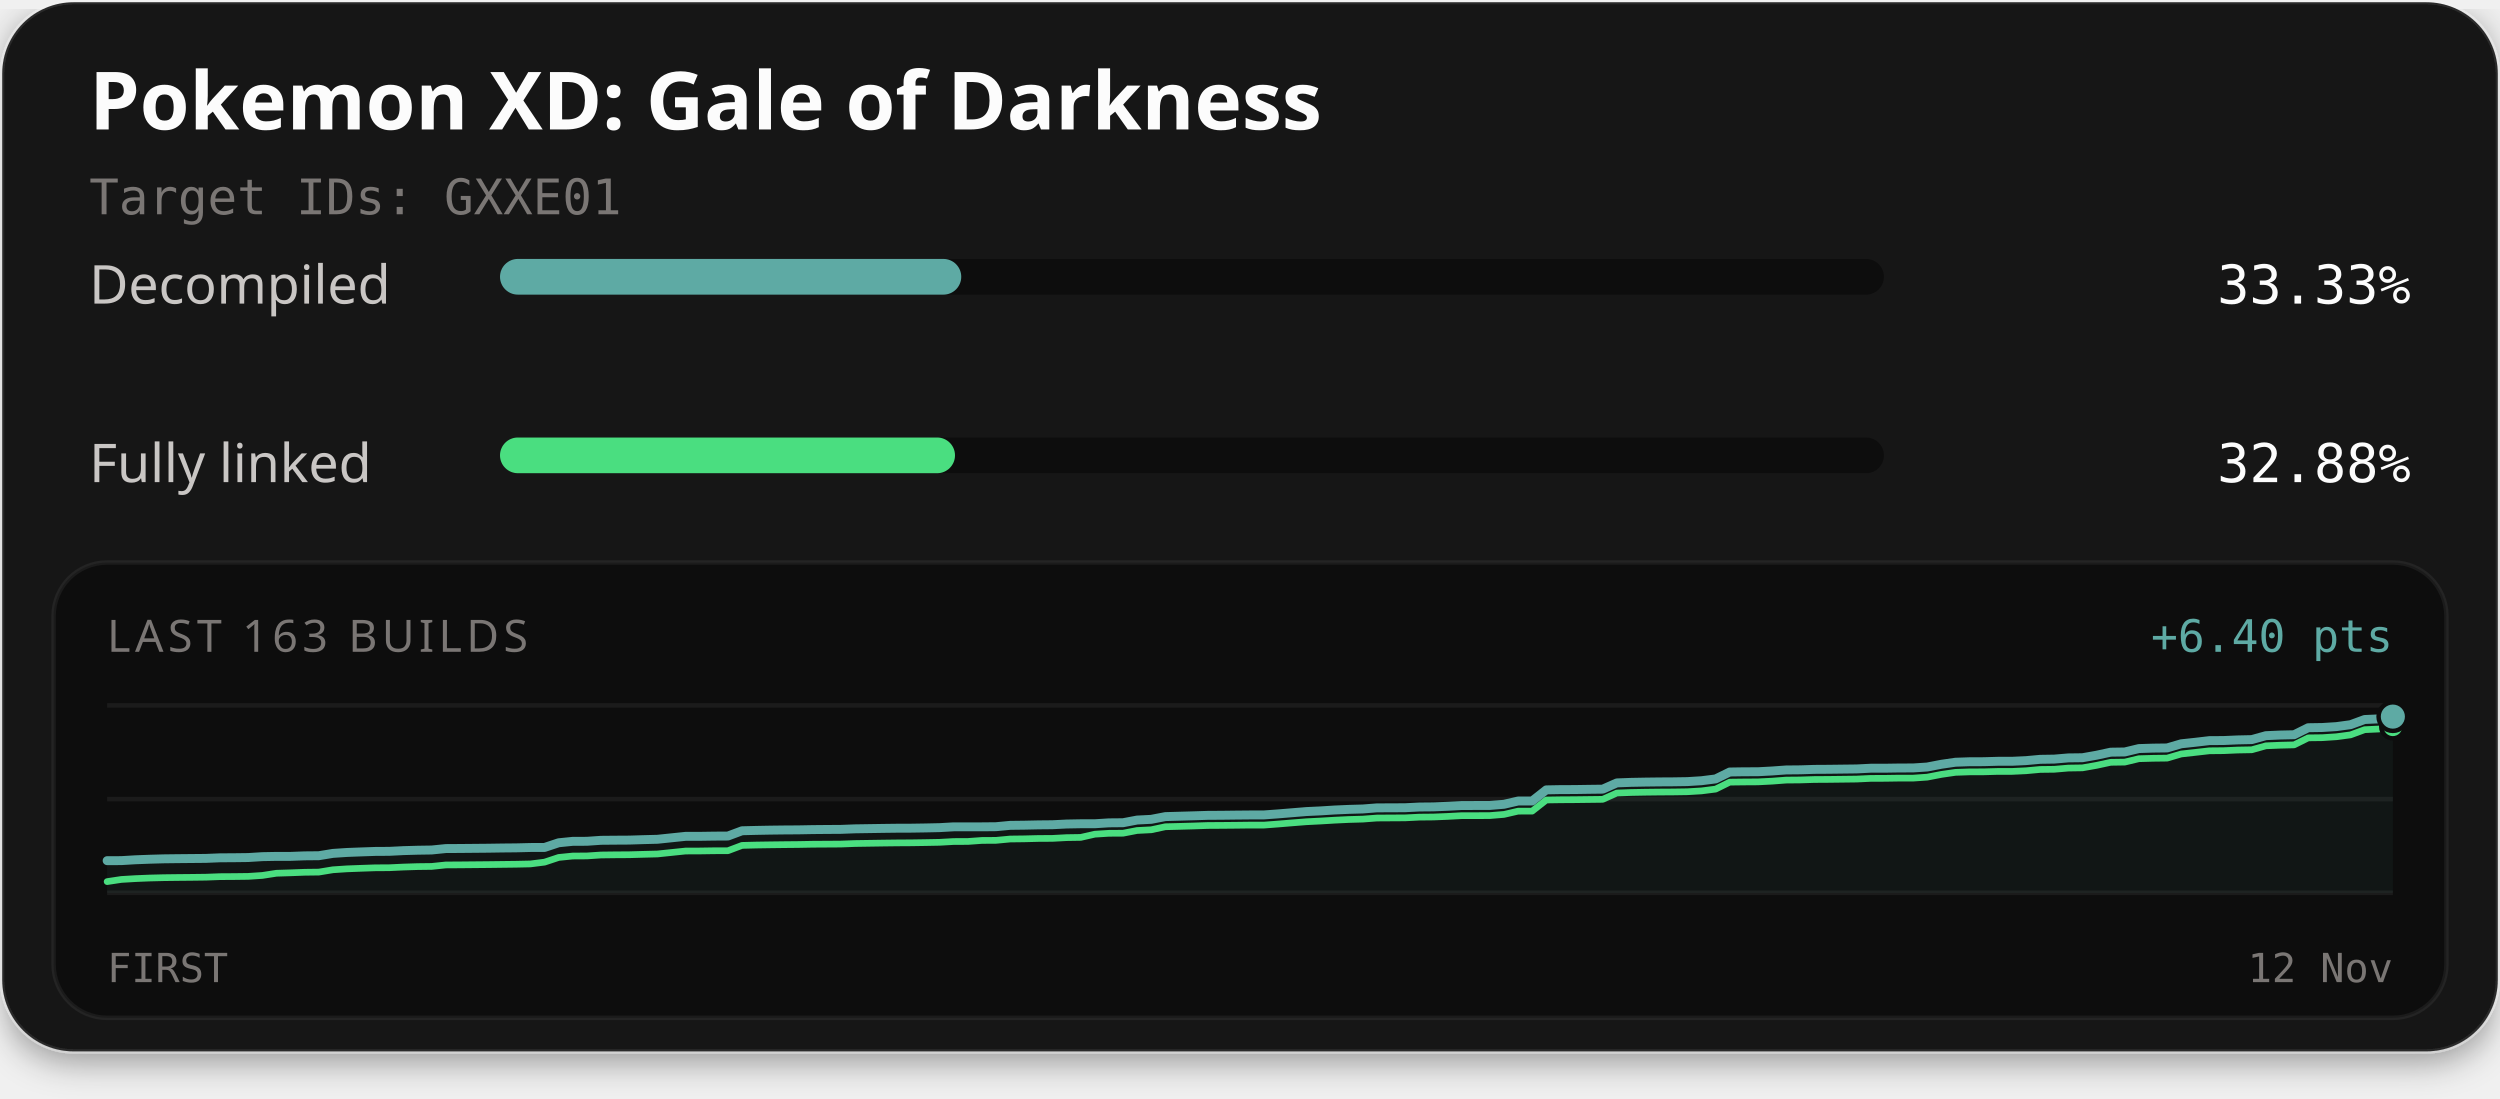
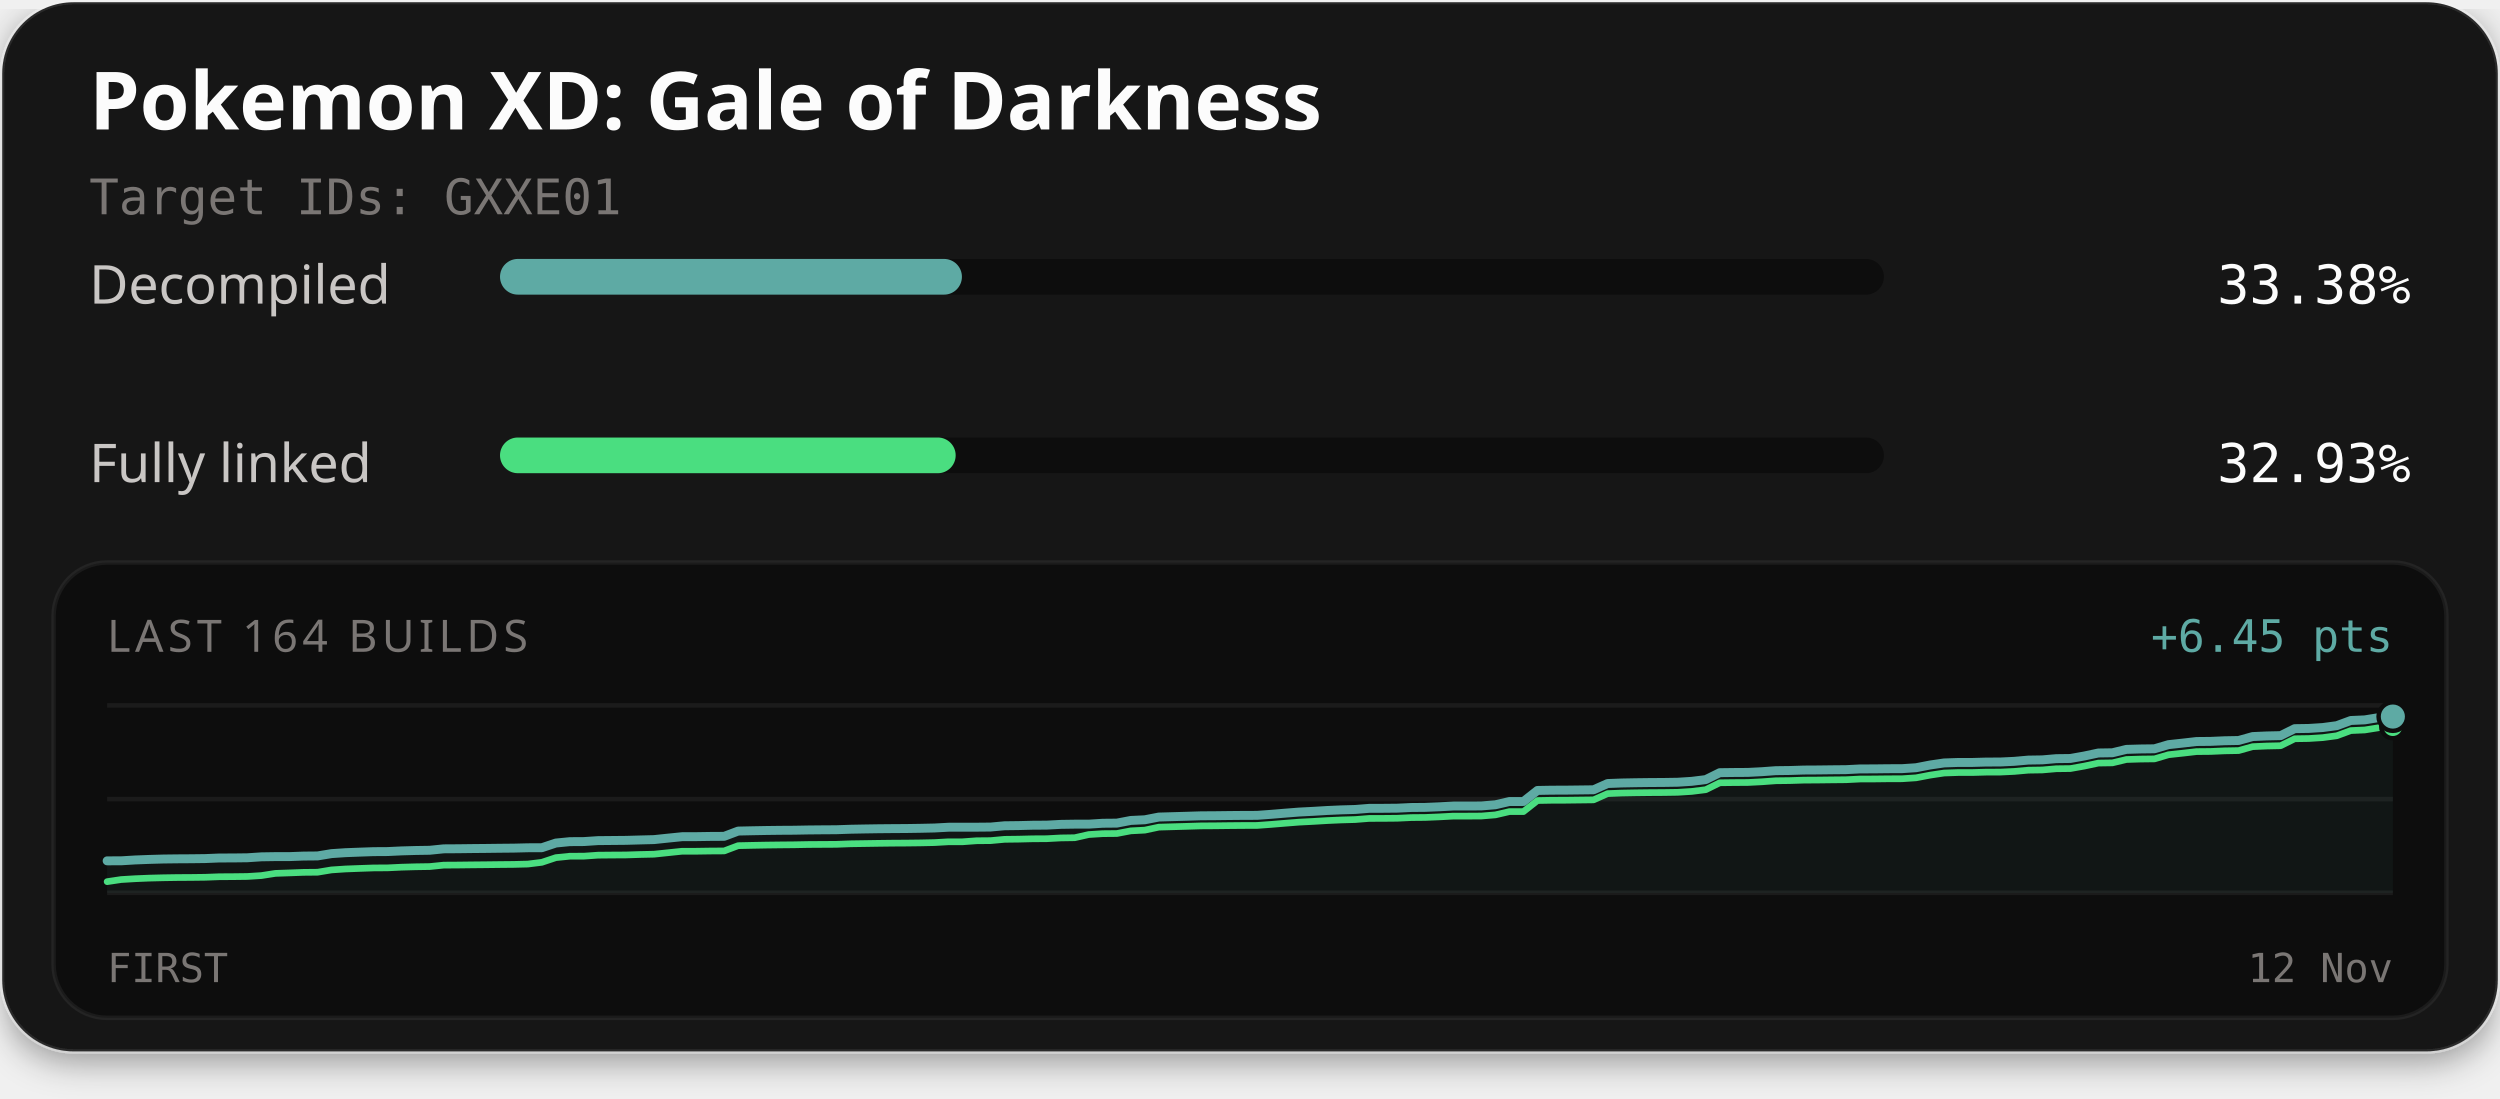
<svg xmlns="http://www.w3.org/2000/svg" width="560" height="246" viewBox="0 0 560 246" role="img" aria-labelledby="title description">
  <defs>
    <filter id="card-shadow" x="-10%" y="-10%" width="120%" height="130%">
      <feDropShadow dx="0" dy="2" stdDeviation="4" flood-color="#000000" flood-opacity="0.4" />
    </filter>
  </defs>
  <rect x="0.5" y="0.5" width="559" height="235" rx="16" fill="#141414" stroke="#ffffff" stroke-opacity="0.1" stroke-width="1" filter="url(#card-shadow)" />
  <text x="20" y="29" fill="#fcfcfc" font-family="'Red Hat Text', system-ui, sans-serif" font-size="18" font-weight="700">Pokemon XD: Gale of Darkness</text>
  <text x="20" y="48" fill="#7a7674" font-family="'Martian Mono', monospace" font-size="11">Target IDs: GXXE01</text>
  <text x="20" y="68" fill="#c9c6c4" font-family="'Red Hat Text', system-ui, sans-serif" font-size="12">Decompiled</text>
  <rect x="112" y="58" width="310" height="8" rx="4" fill="#0d0d0d" />
-   <rect x="112" y="58" width="103.32" height="8" rx="4" fill="#5eaaa4" />
-   <text x="540" y="68" text-anchor="end" fill="#fcfcfc" font-family="'Martian Mono', monospace" font-size="12">33.33%</text>
+   <rect x="112" y="58" width="103.47" height="8" rx="4" fill="#5eaaa4" />
+   <text x="540" y="68" text-anchor="end" fill="#fcfcfc" font-family="'Martian Mono', monospace" font-size="12">33.38%</text>
  <text x="20" y="108" fill="#c9c6c4" font-family="'Red Hat Text', system-ui, sans-serif" font-size="12">Fully linked</text>
  <rect x="112" y="98" width="310" height="8" rx="4" fill="#0d0d0d" />
-   <rect x="112" y="98" width="101.92" height="8" rx="4" fill="#4ade80" />
-   <text x="540" y="108" text-anchor="end" fill="#fcfcfc" font-family="'Martian Mono', monospace" font-size="12">32.88%</text>
+   <rect x="112" y="98" width="102.07" height="8" rx="4" fill="#4ade80" />
+   <text x="540" y="108" text-anchor="end" fill="#fcfcfc" font-family="'Martian Mono', monospace" font-size="12">32.93%</text>
  <rect x="12" y="126" width="536" height="102" rx="12" fill="#0d0d0d" stroke="#ffffff" stroke-opacity="0.06" stroke-width="1" />
-   <text x="24" y="146" fill="#7a7674" font-family="'Red Hat Text', system-ui, sans-serif" font-size="10" letter-spacing="1">LAST 163 BUILDS</text>
-   <text x="536" y="146" text-anchor="end" fill="#5eaaa4" font-family="'Martian Mono', monospace" font-size="10">+6.40 pts</text>
+   <text x="24" y="146" fill="#7a7674" font-family="'Red Hat Text', system-ui, sans-serif" font-size="10" letter-spacing="1">LAST 164 BUILDS</text>
+   <text x="536" y="146" text-anchor="end" fill="#5eaaa4" font-family="'Martian Mono', monospace" font-size="10">+6.45 pts</text>
  <line x1="24" y1="158" x2="536" y2="158" stroke="#ffffff" stroke-opacity="0.06" stroke-width="1" />
  <line x1="24" y1="179.0" x2="536" y2="179.0" stroke="#ffffff" stroke-opacity="0.06" stroke-width="1" />
  <line x1="24" y1="200" x2="536" y2="200" stroke="#ffffff" stroke-opacity="0.06" stroke-width="1" />
-   <path d="M24.00,192.79 L27.16,192.78 L30.32,192.59 L33.48,192.47 L36.64,192.38 L39.80,192.34 L42.96,192.31 L46.12,192.28 L49.28,192.15 L52.44,192.13 L55.60,192.09 L58.77,191.89 L61.93,191.83 L65.09,191.83 L68.25,191.71 L71.41,191.68 L74.57,191.16 L77.73,190.95 L80.89,190.83 L84.05,190.72 L87.21,190.70 L90.37,190.54 L93.53,190.45 L96.69,190.40 L99.85,190.08 L103.01,190.06 L106.17,190.03 L109.33,190.00 L112.49,189.95 L115.65,189.92 L118.81,189.84 L121.98,189.83 L125.14,188.78 L128.30,188.46 L131.46,188.45 L134.62,188.23 L137.78,188.20 L140.94,188.18 L144.10,188.08 L147.26,188.00 L150.42,187.67 L153.58,187.34 L156.74,187.34 L159.90,187.29 L163.06,187.27 L166.22,186.09 L169.38,186.01 L172.54,185.95 L175.70,185.91 L178.86,185.89 L182.02,185.83 L185.19,185.80 L188.35,185.78 L191.51,185.66 L194.67,185.61 L197.83,185.56 L200.99,185.52 L204.15,185.51 L207.31,185.46 L210.47,185.39 L213.63,185.21 L216.79,185.21 L219.95,185.21 L223.11,185.18 L226.27,184.88 L229.43,184.84 L232.59,184.77 L235.75,184.74 L238.91,184.58 L242.07,184.52 L245.23,184.52 L248.40,184.32 L251.56,184.29 L254.72,183.69 L257.88,183.53 L261.04,182.92 L264.20,182.83 L267.36,182.74 L270.52,182.64 L273.68,182.62 L276.84,182.58 L280.00,182.55 L283.16,182.54 L286.32,182.31 L289.48,182.05 L292.64,181.79 L295.80,181.64 L298.96,181.44 L302.12,181.30 L305.28,181.21 L308.44,180.96 L311.60,180.95 L314.77,180.93 L317.93,180.77 L321.09,180.74 L324.25,180.61 L327.41,180.44 L330.57,180.43 L333.73,180.42 L336.89,180.16 L340.05,179.43 L343.21,179.42 L346.37,176.93 L349.53,176.87 L352.69,176.86 L355.85,176.81 L359.01,176.77 L362.17,175.37 L365.33,175.25 L368.49,175.19 L371.65,175.15 L374.81,175.13 L377.98,175.08 L381.14,174.88 L384.30,174.48 L387.46,172.93 L390.62,172.88 L393.78,172.87 L396.94,172.70 L400.10,172.47 L403.26,172.44 L406.42,172.34 L409.58,172.32 L412.74,172.28 L415.90,172.24 L419.06,172.08 L422.22,172.08 L425.38,172.03 L428.54,172.02 L431.70,171.81 L434.86,171.20 L438.02,170.74 L441.19,170.63 L444.35,170.62 L447.51,170.53 L450.67,170.53 L453.83,170.38 L456.99,170.09 L460.15,170.04 L463.31,169.77 L466.47,169.73 L469.63,169.17 L472.79,168.49 L475.95,168.44 L479.11,167.68 L482.27,167.58 L485.43,167.54 L488.59,166.61 L491.75,166.27 L494.91,165.90 L498.07,165.88 L501.23,165.74 L504.40,165.67 L507.56,164.79 L510.72,164.65 L513.88,164.58 L517.04,163.01 L520.20,162.96 L523.36,162.76 L526.52,162.33 L529.68,161.17 L532.84,161.03 L536.00,160.52 L536.00,200.00 L24.00,200.00 Z" fill="#5eaaa4" fill-opacity="0.06" />
-   <path d="M24.00,197.48 L27.16,197.00 L30.32,196.81 L33.48,196.68 L36.64,196.60 L39.80,196.56 L42.96,196.53 L46.12,196.49 L49.28,196.37 L52.44,196.35 L55.60,196.31 L58.77,196.10 L61.93,195.61 L65.09,195.51 L68.25,195.39 L71.41,195.35 L74.57,194.83 L77.73,194.62 L80.89,194.50 L84.05,194.39 L87.21,194.37 L90.37,194.22 L93.53,194.12 L96.69,194.08 L99.85,193.75 L103.01,193.73 L106.17,193.70 L109.33,193.67 L112.49,193.63 L115.65,193.59 L118.81,193.52 L121.98,193.12 L125.14,192.07 L128.30,191.75 L131.46,191.73 L134.62,191.52 L137.78,191.48 L140.94,191.46 L144.10,191.37 L147.26,191.29 L150.42,190.96 L153.58,190.63 L156.74,190.62 L159.90,190.57 L163.06,190.56 L166.22,189.37 L169.38,189.29 L172.54,189.24 L175.70,189.20 L178.86,189.17 L182.02,189.11 L185.19,189.09 L188.35,189.07 L191.51,188.95 L194.67,188.90 L197.83,188.85 L200.99,188.81 L204.15,188.79 L207.31,188.74 L210.47,188.68 L213.63,188.50 L216.79,188.49 L219.95,188.26 L223.11,188.24 L226.27,187.94 L229.43,187.90 L232.59,187.82 L235.75,187.80 L238.91,187.63 L242.07,187.58 L245.23,186.86 L248.40,186.66 L251.56,186.64 L254.72,186.03 L257.88,185.87 L261.04,185.19 L264.20,185.11 L267.36,185.02 L270.52,184.91 L273.68,184.89 L276.84,184.86 L280.00,184.82 L283.16,184.82 L286.32,184.58 L289.48,184.32 L292.64,184.07 L295.80,183.91 L298.96,183.72 L302.12,183.57 L305.28,183.48 L308.44,183.24 L311.60,183.22 L314.77,183.20 L317.93,183.04 L321.09,183.01 L324.25,182.88 L327.41,182.71 L330.57,182.71 L333.73,182.69 L336.89,182.43 L340.05,181.70 L343.21,181.69 L346.37,179.20 L349.53,179.15 L352.69,179.13 L355.85,179.09 L359.01,179.05 L362.17,177.64 L365.33,177.52 L368.49,177.46 L371.65,177.42 L374.81,177.40 L377.98,177.35 L381.14,177.16 L384.30,176.76 L387.46,175.20 L390.62,175.16 L393.78,175.14 L396.94,174.98 L400.10,174.74 L403.26,174.71 L406.42,174.61 L409.58,174.59 L412.74,174.55 L415.90,174.51 L419.06,174.36 L422.22,174.35 L425.38,174.30 L428.54,174.30 L431.70,174.08 L434.86,173.47 L438.02,173.01 L441.19,172.90 L444.35,172.89 L447.51,172.80 L450.67,172.80 L453.83,172.65 L456.99,172.36 L460.15,172.32 L463.31,172.05 L466.47,172.00 L469.63,171.44 L472.79,170.76 L475.95,170.71 L479.11,169.95 L482.27,169.86 L485.43,169.82 L488.59,168.89 L491.75,168.54 L494.91,168.18 L498.07,168.15 L501.23,168.01 L504.40,167.95 L507.56,167.06 L510.72,166.93 L513.88,166.85 L517.04,165.28 L520.20,165.24 L523.36,165.03 L526.52,164.61 L529.68,163.45 L532.84,163.30 L536.00,162.79" fill="none" stroke="#4ade80" stroke-width="1.5" stroke-linejoin="round" stroke-linecap="round" />
-   <path d="M24.00,192.79 L27.16,192.78 L30.32,192.59 L33.48,192.47 L36.64,192.38 L39.80,192.34 L42.96,192.31 L46.12,192.28 L49.28,192.15 L52.44,192.13 L55.60,192.09 L58.77,191.89 L61.93,191.83 L65.09,191.83 L68.25,191.71 L71.41,191.68 L74.57,191.16 L77.73,190.95 L80.89,190.83 L84.05,190.72 L87.21,190.70 L90.37,190.54 L93.53,190.45 L96.69,190.40 L99.85,190.08 L103.01,190.06 L106.17,190.03 L109.33,190.00 L112.49,189.95 L115.65,189.92 L118.81,189.84 L121.98,189.83 L125.14,188.78 L128.30,188.46 L131.46,188.45 L134.62,188.23 L137.78,188.20 L140.94,188.18 L144.10,188.08 L147.26,188.00 L150.42,187.67 L153.58,187.34 L156.74,187.34 L159.90,187.29 L163.06,187.27 L166.22,186.09 L169.38,186.01 L172.54,185.95 L175.70,185.91 L178.86,185.89 L182.02,185.83 L185.19,185.80 L188.35,185.78 L191.51,185.66 L194.67,185.61 L197.83,185.56 L200.99,185.52 L204.15,185.51 L207.31,185.46 L210.47,185.39 L213.63,185.21 L216.79,185.21 L219.95,185.21 L223.11,185.18 L226.27,184.88 L229.43,184.84 L232.59,184.77 L235.75,184.74 L238.91,184.58 L242.07,184.52 L245.23,184.52 L248.40,184.32 L251.56,184.29 L254.72,183.69 L257.88,183.53 L261.04,182.92 L264.20,182.83 L267.36,182.74 L270.52,182.64 L273.68,182.62 L276.84,182.58 L280.00,182.55 L283.16,182.54 L286.32,182.31 L289.48,182.05 L292.64,181.79 L295.80,181.64 L298.96,181.44 L302.12,181.30 L305.28,181.21 L308.44,180.96 L311.60,180.95 L314.77,180.93 L317.93,180.77 L321.09,180.74 L324.25,180.61 L327.41,180.44 L330.57,180.43 L333.73,180.42 L336.89,180.16 L340.05,179.43 L343.21,179.42 L346.37,176.93 L349.53,176.87 L352.69,176.86 L355.85,176.81 L359.01,176.77 L362.17,175.37 L365.33,175.25 L368.49,175.19 L371.65,175.15 L374.81,175.13 L377.98,175.08 L381.14,174.88 L384.30,174.48 L387.46,172.93 L390.62,172.88 L393.78,172.87 L396.94,172.70 L400.10,172.47 L403.26,172.44 L406.42,172.34 L409.58,172.32 L412.74,172.28 L415.90,172.24 L419.06,172.08 L422.22,172.08 L425.38,172.03 L428.54,172.02 L431.70,171.81 L434.86,171.20 L438.02,170.74 L441.19,170.63 L444.35,170.62 L447.51,170.53 L450.67,170.53 L453.83,170.38 L456.99,170.09 L460.15,170.04 L463.31,169.77 L466.47,169.73 L469.63,169.17 L472.79,168.49 L475.95,168.44 L479.11,167.68 L482.27,167.58 L485.43,167.54 L488.59,166.61 L491.75,166.27 L494.91,165.90 L498.07,165.88 L501.23,165.74 L504.40,165.67 L507.56,164.79 L510.72,164.65 L513.88,164.58 L517.04,163.01 L520.20,162.96 L523.36,162.76 L526.52,162.33 L529.68,161.17 L532.84,161.03 L536.00,160.52" fill="none" stroke="#5eaaa4" stroke-width="2" stroke-linejoin="round" stroke-linecap="round" />
-   <circle cx="536.00" cy="162.79" r="2.6" fill="#4ade80" stroke="#0d0d0d" stroke-width="1" />
-   <circle cx="536.00" cy="160.52" r="3.2" fill="#5eaaa4" stroke="#0d0d0d" stroke-width="1" />
+   <path d="M24.00,192.83 L27.14,192.82 L30.28,192.63 L33.42,192.51 L36.56,192.42 L39.71,192.38 L42.85,192.36 L45.99,192.32 L49.13,192.19 L52.27,192.18 L55.41,192.14 L58.55,191.93 L61.69,191.88 L64.83,191.88 L67.98,191.76 L71.12,191.73 L74.26,191.21 L77.40,191.00 L80.54,190.88 L83.68,190.77 L86.82,190.75 L89.96,190.60 L93.10,190.51 L96.25,190.46 L99.39,190.14 L102.53,190.12 L105.67,190.08 L108.81,190.05 L111.95,190.01 L115.09,189.98 L118.23,189.90 L121.37,189.89 L124.52,188.84 L127.66,188.53 L130.80,188.51 L133.94,188.30 L137.08,188.27 L140.22,188.24 L143.36,188.15 L146.50,188.07 L149.64,187.74 L152.79,187.42 L155.93,187.41 L159.07,187.36 L162.21,187.34 L165.35,186.16 L168.49,186.09 L171.63,186.03 L174.77,185.99 L177.91,185.97 L181.06,185.91 L184.20,185.88 L187.34,185.86 L190.48,185.75 L193.62,185.69 L196.76,185.64 L199.90,185.61 L203.04,185.59 L206.18,185.54 L209.33,185.47 L212.47,185.30 L215.61,185.29 L218.75,185.29 L221.89,185.26 L225.03,184.97 L228.17,184.93 L231.31,184.85 L234.45,184.83 L237.60,184.66 L240.74,184.61 L243.88,184.61 L247.02,184.41 L250.16,184.38 L253.30,183.78 L256.44,183.63 L259.58,183.02 L262.72,182.93 L265.87,182.84 L269.01,182.74 L272.15,182.72 L275.29,182.68 L278.43,182.65 L281.57,182.64 L284.71,182.41 L287.85,182.15 L290.99,181.90 L294.13,181.74 L297.28,181.55 L300.42,181.41 L303.56,181.32 L306.70,181.07 L309.84,181.06 L312.98,181.03 L316.12,180.88 L319.26,180.85 L322.40,180.72 L325.55,180.55 L328.69,180.55 L331.83,180.53 L334.97,180.27 L338.11,179.54 L341.25,179.54 L344.39,177.06 L347.53,177.00 L350.67,176.99 L353.82,176.95 L356.96,176.91 L360.10,175.51 L363.24,175.39 L366.38,175.33 L369.52,175.29 L372.66,175.27 L375.80,175.22 L378.94,175.02 L382.09,174.63 L385.23,173.08 L388.37,173.04 L391.51,173.02 L394.65,172.86 L397.79,172.63 L400.93,172.59 L404.07,172.49 L407.21,172.47 L410.36,172.43 L413.50,172.40 L416.64,172.24 L419.78,172.23 L422.92,172.19 L426.06,172.18 L429.20,171.97 L432.34,171.36 L435.48,170.90 L438.63,170.79 L441.77,170.79 L444.91,170.70 L448.05,170.69 L451.19,170.54 L454.33,170.26 L457.47,170.21 L460.61,169.94 L463.75,169.90 L466.90,169.34 L470.04,168.67 L473.18,168.62 L476.32,167.86 L479.46,167.77 L482.60,167.73 L485.74,166.80 L488.88,166.46 L492.02,166.10 L495.17,166.07 L498.31,165.93 L501.45,165.87 L504.59,164.99 L507.73,164.85 L510.87,164.78 L514.01,163.22 L517.15,163.17 L520.29,162.97 L523.44,162.55 L526.58,161.39 L529.72,161.25 L532.86,160.74 L536.00,160.51 L536.00,200.00 L24.00,200.00 Z" fill="#5eaaa4" fill-opacity="0.06" />
+   <path d="M24.00,197.49 L27.14,197.02 L30.28,196.83 L33.42,196.70 L36.56,196.62 L39.71,196.57 L42.85,196.55 L45.99,196.51 L49.13,196.39 L52.27,196.37 L55.41,196.33 L58.55,196.13 L61.69,195.64 L64.83,195.53 L67.98,195.41 L71.12,195.38 L74.26,194.86 L77.40,194.65 L80.54,194.53 L83.68,194.42 L86.82,194.40 L89.96,194.25 L93.10,194.16 L96.25,194.11 L99.39,193.79 L102.53,193.77 L105.67,193.73 L108.81,193.70 L111.95,193.66 L115.09,193.63 L118.23,193.55 L121.37,193.16 L124.52,192.11 L127.66,191.79 L130.80,191.78 L133.94,191.56 L137.08,191.53 L140.22,191.51 L143.36,191.41 L146.50,191.34 L149.64,191.01 L152.79,190.68 L155.93,190.68 L159.07,190.63 L162.21,190.61 L165.35,189.43 L168.49,189.36 L171.63,189.30 L174.77,189.26 L177.91,189.23 L181.06,189.17 L184.20,189.15 L187.34,189.13 L190.48,189.01 L193.62,188.96 L196.76,188.91 L199.90,188.87 L203.04,188.85 L206.18,188.81 L209.33,188.74 L212.47,188.56 L215.61,188.56 L218.75,188.33 L221.89,188.30 L225.03,188.01 L228.17,187.97 L231.31,187.89 L234.45,187.87 L237.60,187.70 L240.74,187.65 L243.88,186.94 L247.02,186.74 L250.16,186.71 L253.30,186.11 L256.44,185.95 L259.58,185.28 L262.72,185.19 L265.87,185.10 L269.01,185.00 L272.15,184.98 L275.29,184.94 L278.43,184.91 L281.57,184.90 L284.71,184.67 L287.85,184.41 L290.99,184.16 L294.13,184.00 L297.28,183.81 L300.42,183.67 L303.56,183.58 L306.70,183.33 L309.84,183.32 L312.98,183.29 L316.12,183.14 L319.26,183.11 L322.40,182.98 L325.55,182.81 L328.69,182.81 L331.83,182.79 L334.97,182.53 L338.11,181.80 L341.25,181.80 L344.39,179.32 L347.53,179.26 L350.67,179.25 L353.82,179.21 L356.96,179.17 L360.10,177.77 L363.24,177.65 L366.38,177.59 L369.52,177.55 L372.66,177.53 L375.80,177.48 L378.94,177.28 L382.09,176.89 L385.23,175.34 L388.37,175.30 L391.51,175.28 L394.65,175.12 L397.79,174.89 L400.93,174.85 L404.07,174.75 L407.21,174.73 L410.36,174.69 L413.50,174.66 L416.64,174.50 L419.78,174.49 L422.92,174.45 L426.06,174.44 L429.20,174.23 L432.34,173.63 L435.48,173.16 L438.63,173.05 L441.77,173.05 L444.91,172.96 L448.05,172.95 L451.19,172.80 L454.33,172.52 L457.47,172.47 L460.61,172.20 L463.75,172.16 L466.90,171.60 L470.04,170.93 L473.18,170.88 L476.32,170.13 L479.46,170.03 L482.60,169.99 L485.74,169.06 L488.88,168.72 L492.02,168.36 L495.17,168.33 L498.31,168.19 L501.45,168.13 L504.59,167.25 L507.73,167.11 L510.87,167.04 L514.01,165.48 L517.15,165.43 L520.29,165.23 L523.44,164.81 L526.58,163.65 L529.72,163.51 L532.86,163.01 L536.00,162.77" fill="none" stroke="#4ade80" stroke-width="1.5" stroke-linejoin="round" stroke-linecap="round" />
+   <path d="M24.00,192.83 L27.14,192.82 L30.28,192.63 L33.42,192.51 L36.56,192.42 L39.71,192.38 L42.85,192.36 L45.99,192.32 L49.13,192.19 L52.27,192.18 L55.41,192.14 L58.55,191.93 L61.69,191.88 L64.83,191.88 L67.98,191.76 L71.12,191.73 L74.26,191.21 L77.40,191.00 L80.54,190.88 L83.68,190.77 L86.82,190.75 L89.96,190.60 L93.10,190.51 L96.25,190.46 L99.39,190.14 L102.53,190.12 L105.67,190.08 L108.81,190.05 L111.95,190.01 L115.09,189.98 L118.23,189.90 L121.37,189.89 L124.52,188.84 L127.66,188.53 L130.80,188.51 L133.94,188.30 L137.08,188.27 L140.22,188.24 L143.36,188.15 L146.50,188.07 L149.64,187.74 L152.79,187.42 L155.93,187.41 L159.07,187.36 L162.21,187.34 L165.35,186.16 L168.49,186.09 L171.63,186.03 L174.77,185.99 L177.91,185.97 L181.06,185.91 L184.20,185.88 L187.34,185.86 L190.48,185.75 L193.62,185.69 L196.76,185.64 L199.90,185.61 L203.04,185.59 L206.18,185.54 L209.33,185.47 L212.47,185.30 L215.61,185.29 L218.75,185.29 L221.89,185.26 L225.03,184.97 L228.17,184.93 L231.31,184.85 L234.45,184.83 L237.60,184.66 L240.74,184.61 L243.88,184.61 L247.02,184.41 L250.16,184.38 L253.30,183.78 L256.44,183.63 L259.58,183.02 L262.72,182.93 L265.87,182.84 L269.01,182.74 L272.15,182.72 L275.29,182.68 L278.43,182.65 L281.57,182.64 L284.71,182.41 L287.85,182.15 L290.99,181.90 L294.13,181.74 L297.28,181.55 L300.42,181.41 L303.56,181.32 L306.70,181.07 L309.84,181.06 L312.98,181.03 L316.12,180.88 L319.26,180.85 L322.40,180.72 L325.55,180.55 L328.69,180.55 L331.83,180.53 L334.97,180.27 L338.11,179.54 L341.25,179.54 L344.39,177.06 L347.53,177.00 L350.67,176.99 L353.82,176.95 L356.96,176.91 L360.10,175.51 L363.24,175.39 L366.38,175.33 L369.52,175.29 L372.66,175.27 L375.80,175.22 L378.94,175.02 L382.09,174.63 L385.23,173.08 L388.37,173.04 L391.51,173.02 L394.65,172.86 L397.79,172.63 L400.93,172.59 L404.07,172.49 L407.21,172.47 L410.36,172.43 L413.50,172.40 L416.64,172.24 L419.78,172.23 L422.92,172.19 L426.06,172.18 L429.20,171.97 L432.34,171.36 L435.48,170.90 L438.63,170.79 L441.77,170.79 L444.91,170.70 L448.05,170.69 L451.19,170.54 L454.33,170.26 L457.47,170.21 L460.61,169.94 L463.75,169.90 L466.90,169.34 L470.04,168.67 L473.18,168.62 L476.32,167.86 L479.46,167.77 L482.60,167.73 L485.74,166.80 L488.88,166.46 L492.02,166.10 L495.17,166.07 L498.31,165.93 L501.45,165.87 L504.59,164.99 L507.73,164.85 L510.87,164.78 L514.01,163.22 L517.15,163.17 L520.29,162.97 L523.44,162.55 L526.58,161.39 L529.72,161.25 L532.86,160.74 L536.00,160.51" fill="none" stroke="#5eaaa4" stroke-width="2" stroke-linejoin="round" stroke-linecap="round" />
+   <circle cx="536.00" cy="162.77" r="2.6" fill="#4ade80" stroke="#0d0d0d" stroke-width="1" />
+   <circle cx="536.00" cy="160.51" r="3.2" fill="#5eaaa4" stroke="#0d0d0d" stroke-width="1" />
  <text x="24" y="220" fill="#7a7674" font-family="'Martian Mono', monospace" font-size="9">FIRST</text>
  <text x="536" y="220" text-anchor="end" fill="#7a7674" font-family="'Martian Mono', monospace" font-size="9">12 Nov</text>
</svg>
